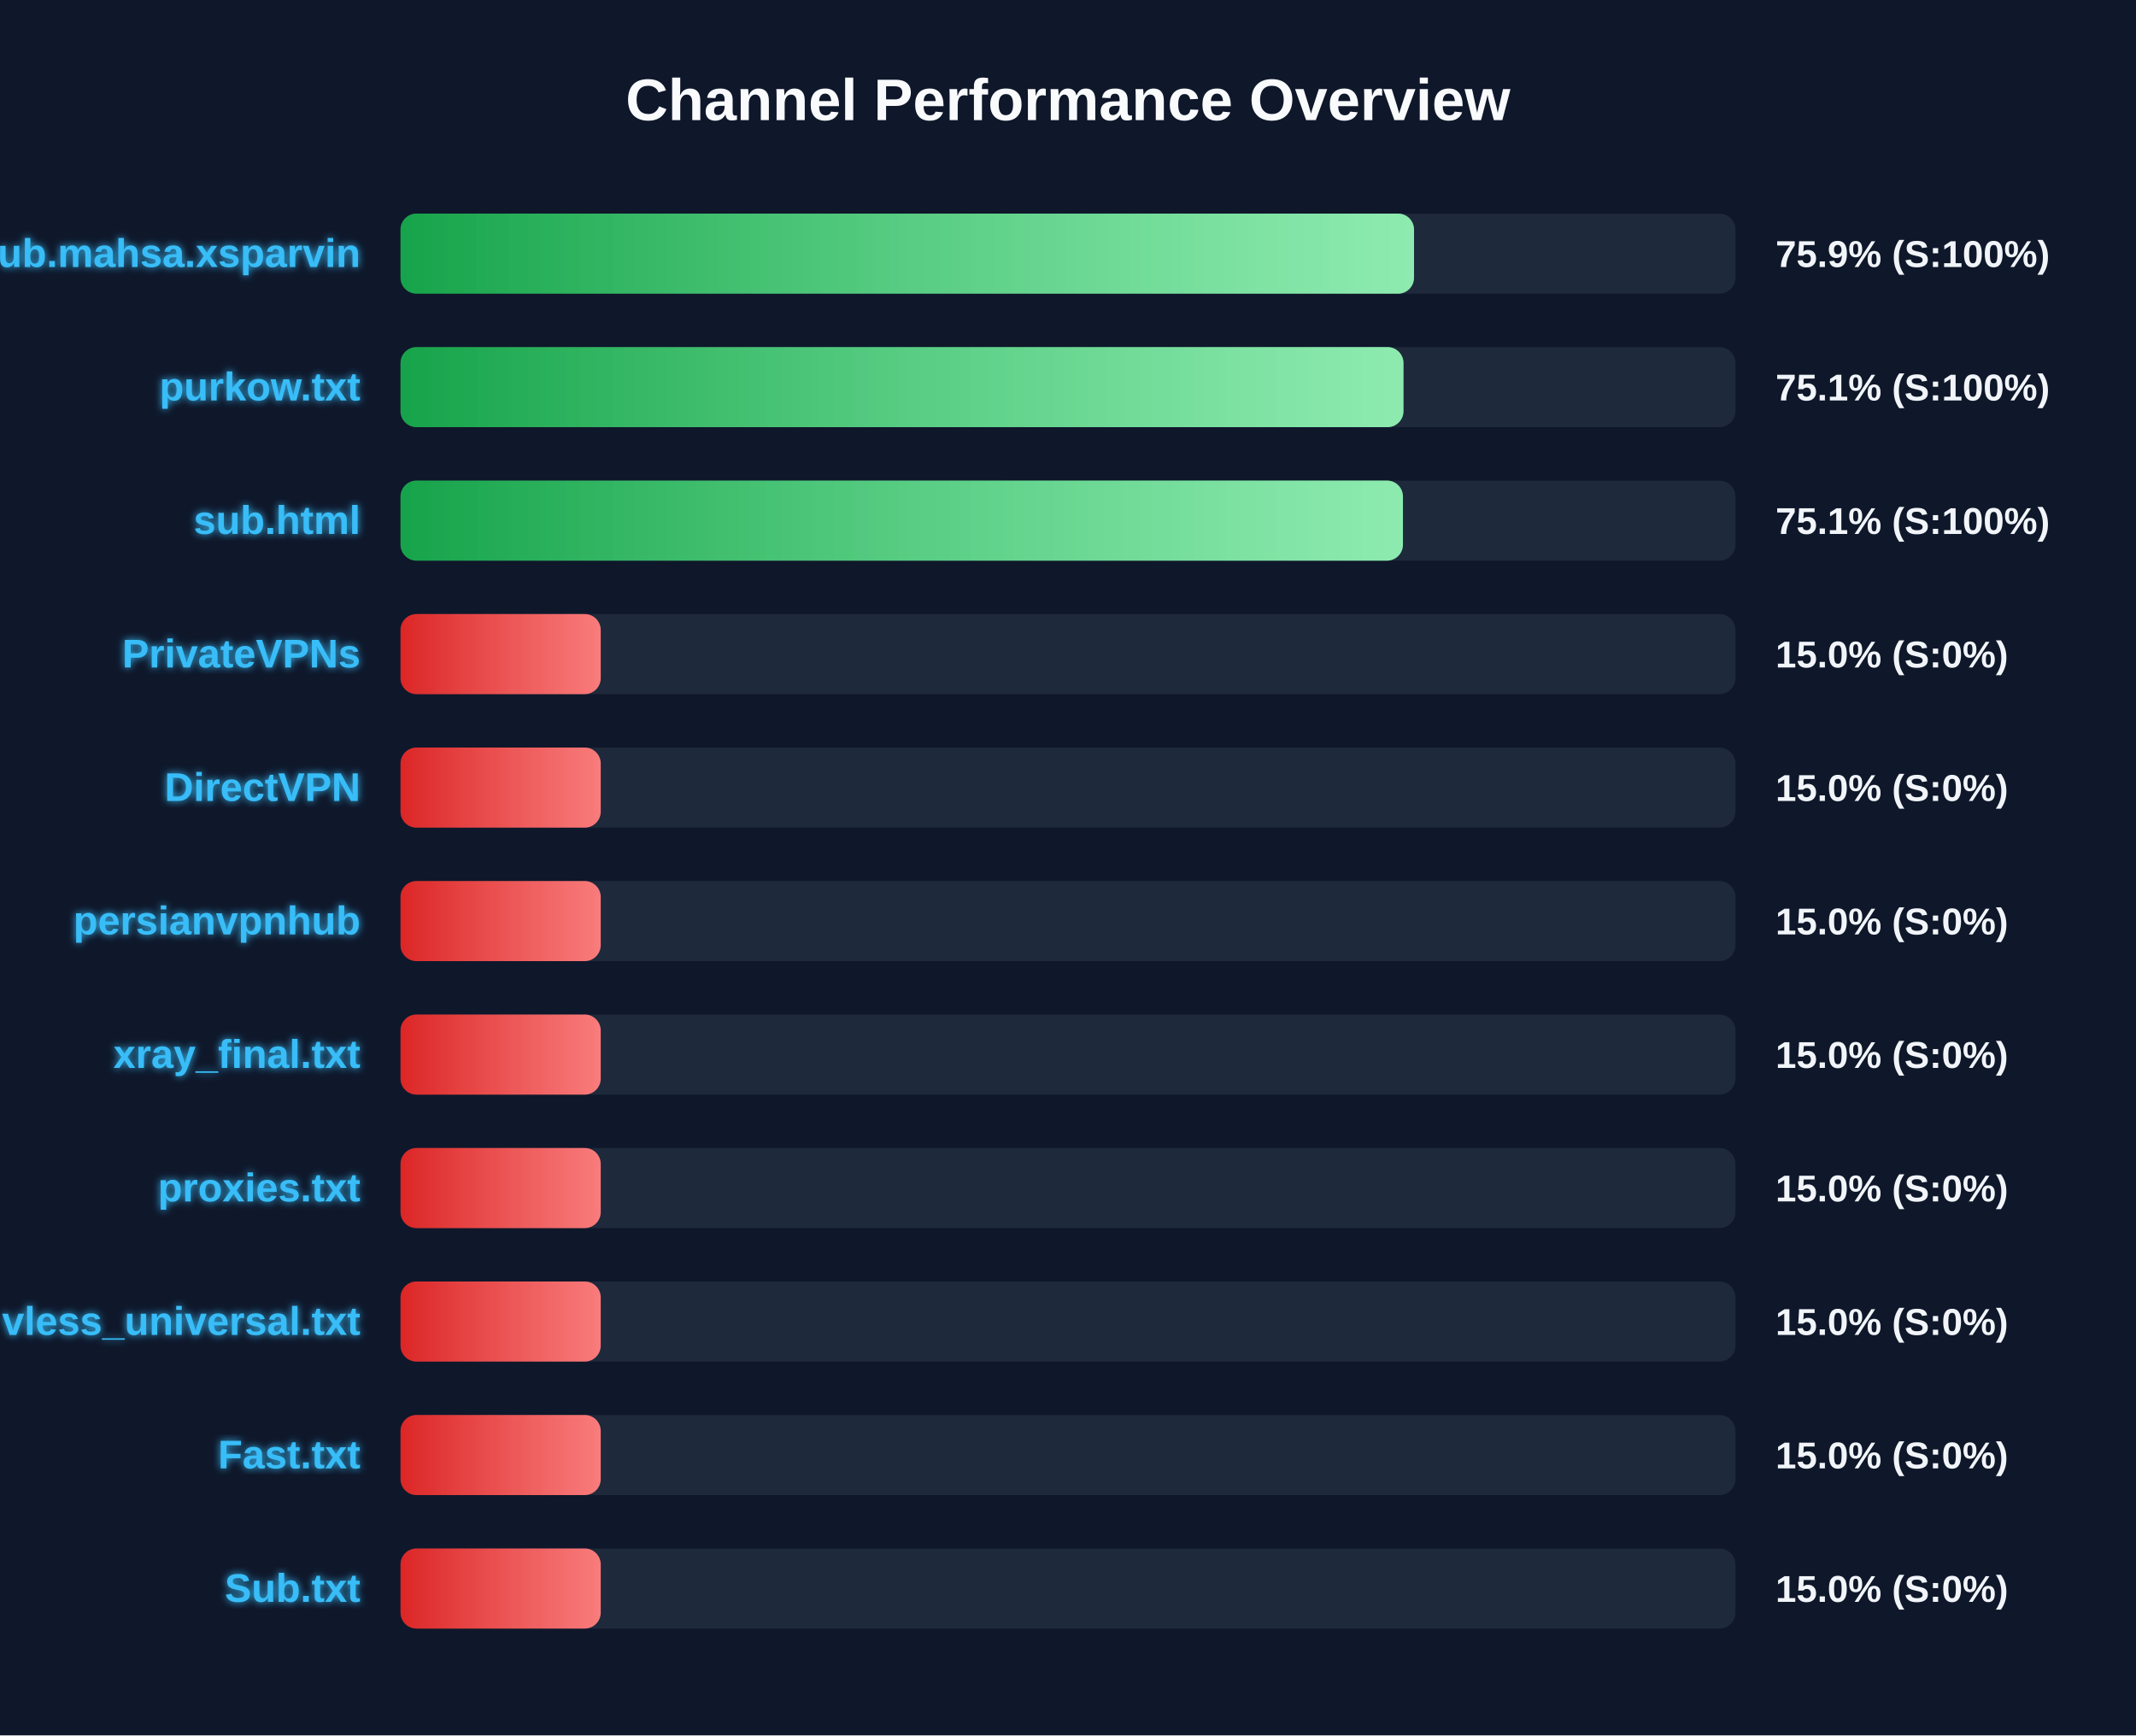
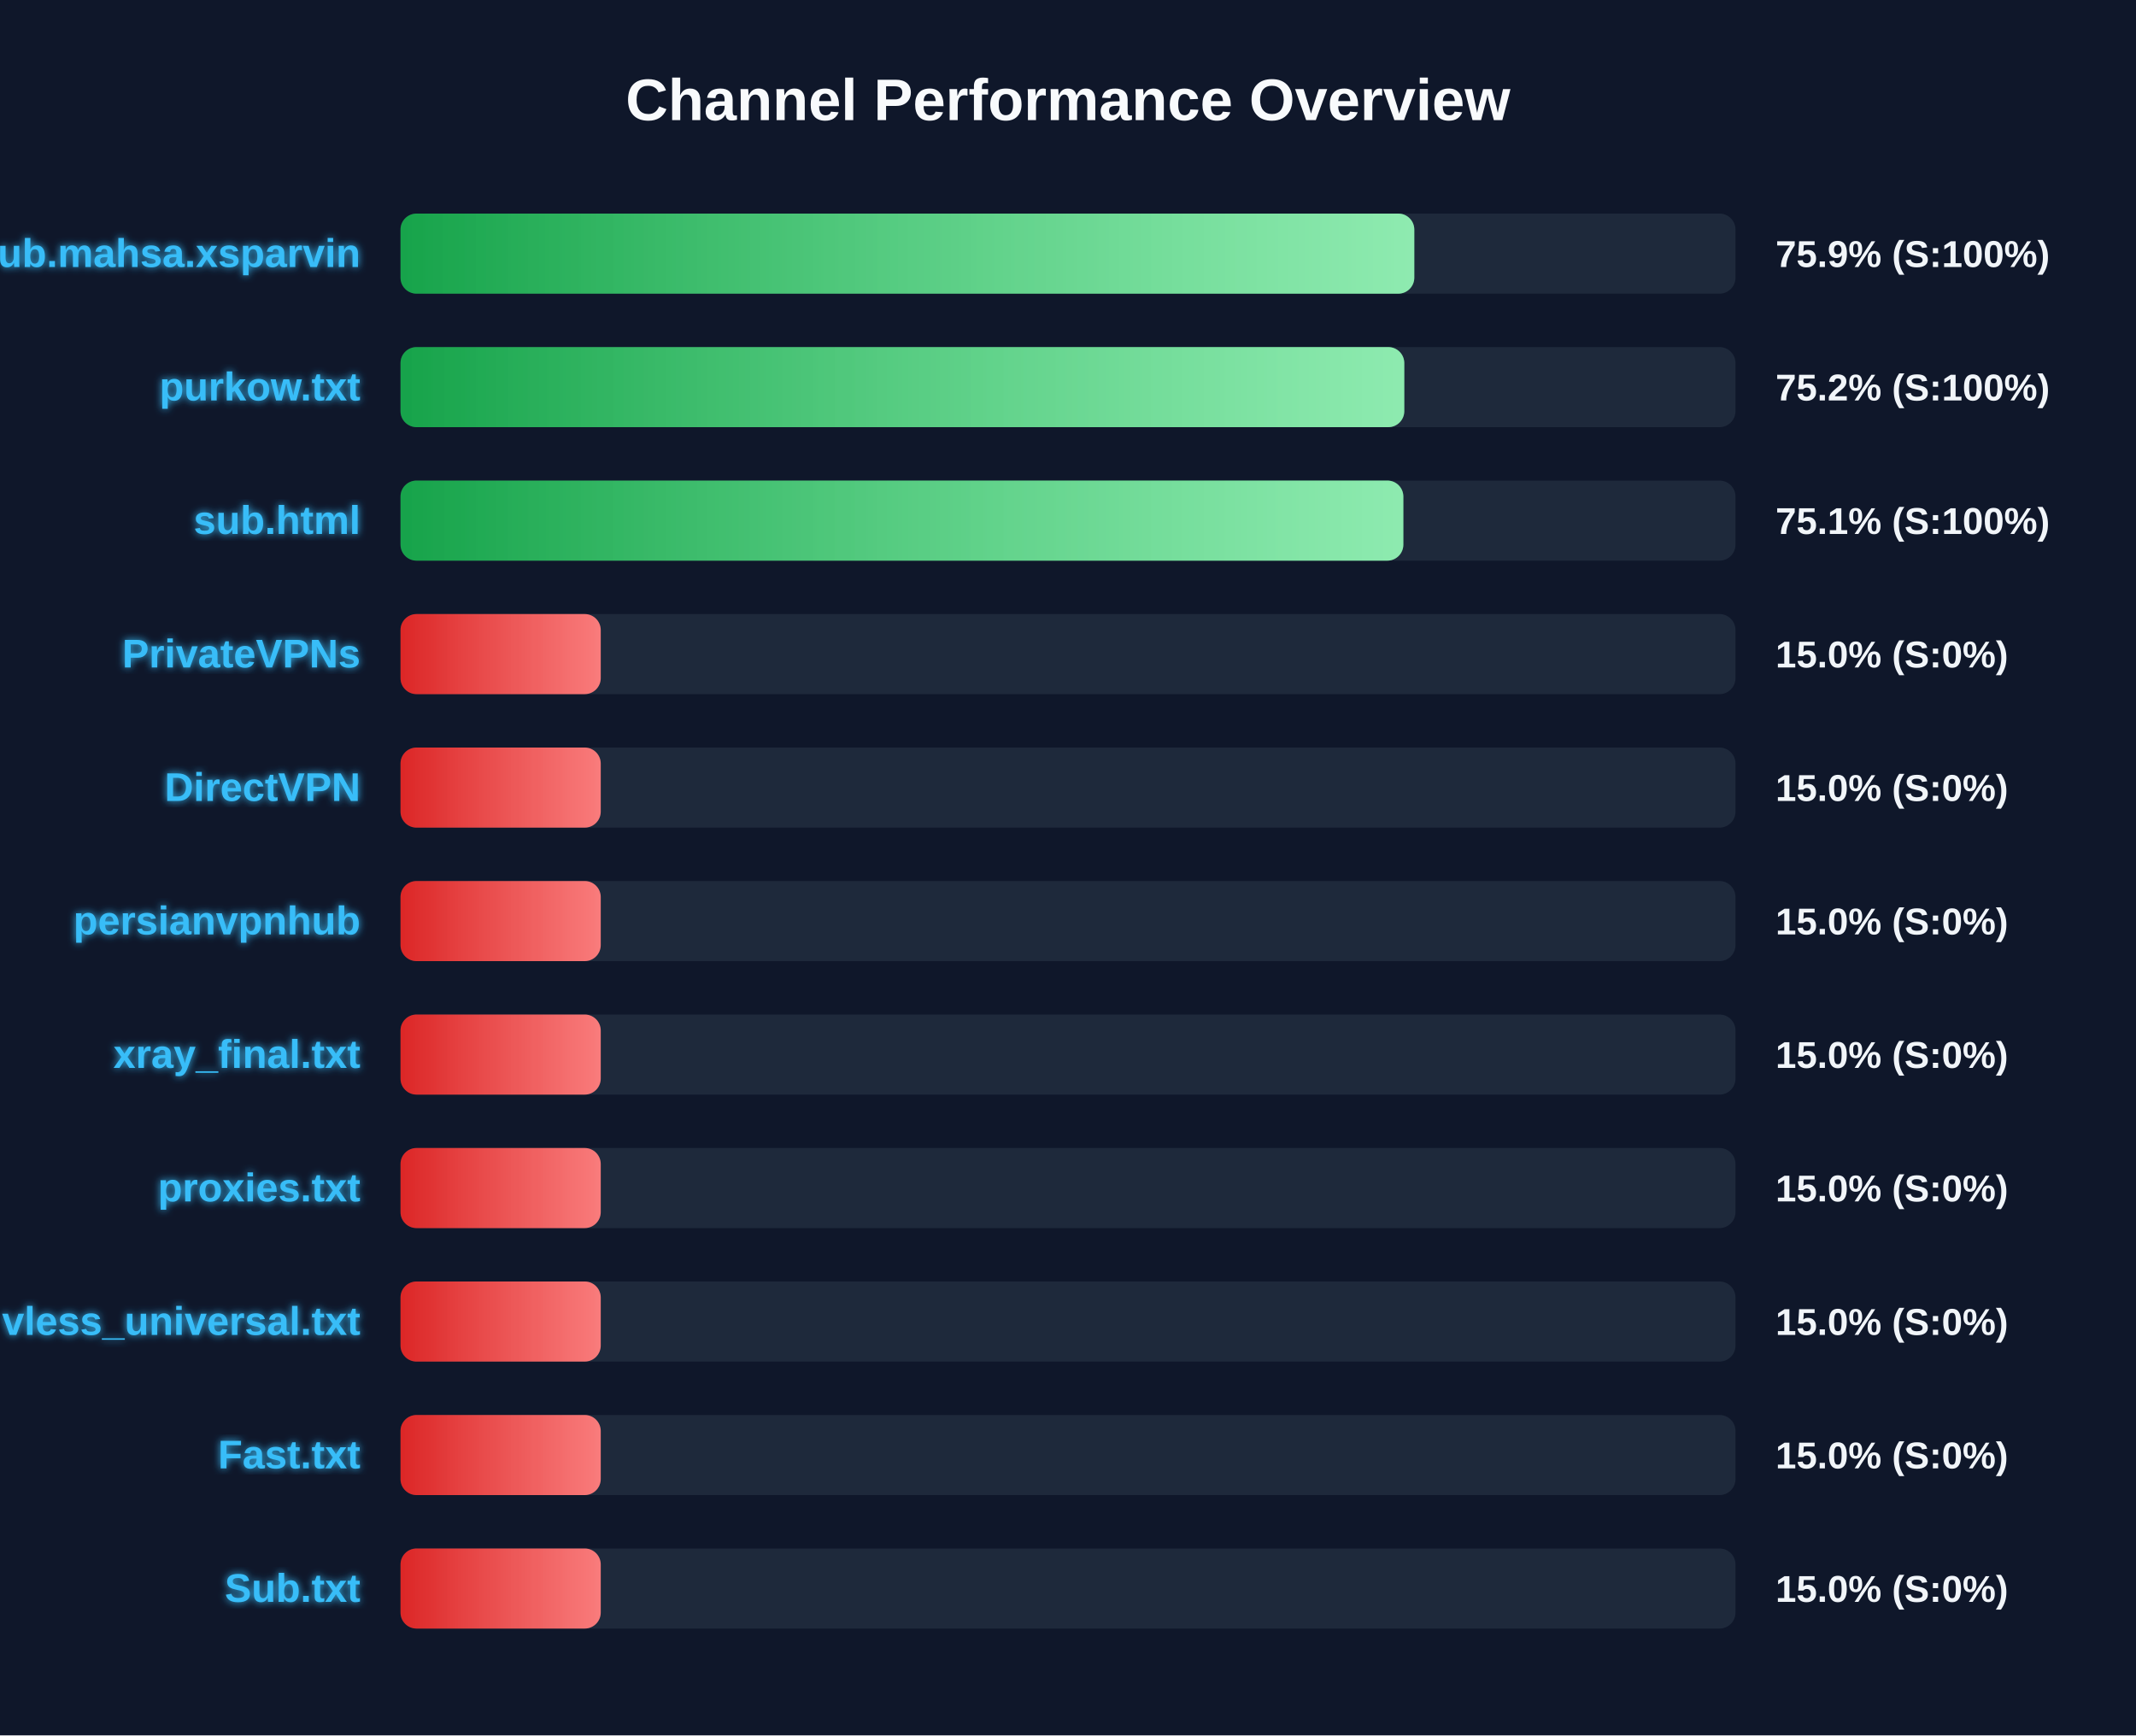
<svg xmlns="http://www.w3.org/2000/svg" width="800" height="650" version="1.1">
  <defs>
    <linearGradient id="grad-green" x1="0%" y1="0%" x2="100%" y2="0%">
      <stop offset="0%" stop-color="#16a34a" />
      <stop offset="100%" stop-color="#4ade80" />
    </linearGradient>
    <linearGradient id="grad-yellow" x1="0%" y1="0%" x2="100%" y2="0%">
      <stop offset="0%" stop-color="#ca8a04" />
      <stop offset="100%" stop-color="#fde047" />
    </linearGradient>
    <linearGradient id="grad-red" x1="0%" y1="0%" x2="100%" y2="0%">
      <stop offset="0%" stop-color="#dc2626" />
      <stop offset="100%" stop-color="#f87171" />
    </linearGradient>
    <linearGradient id="shimmer" x1="0%" y1="0%" x2="100%" y2="0%">
      <stop offset="0%" stop-color="rgba(255,255,255,0)" />
      <stop offset="50%" stop-color="rgba(255,255,255,0.4)" />
      <stop offset="100%" stop-color="rgba(255,255,255,0)" />
    </linearGradient>
    <filter id="glow" x="-20%" y="-20%" width="140%" height="140%">
      <feGaussianBlur stdDeviation="1.5" result="blur" />
      <feComposite in="SourceGraphic" in2="blur" operator="over" />
    </filter>
  </defs>
  <style>
        .bg-rect { fill: #0f172a; }
        .title { font: bold 22px 'Segoe UI', Arial, sans-serif; fill: #f8fafc; }
        .row { font: bold 15px 'Segoe UI', Arial, sans-serif; fill: #38bdf8; filter: url(#glow); }
        .score { font: bold 14px 'Segoe UI', Arial, sans-serif; fill: #f1f5f9; }
        @keyframes shimmer-anim {
            0% { transform: translateX(-100%); }
            100% { transform: translateX(200%); }
        }
        .shimmer-rect {
            animation: shimmer-anim 2.5s infinite linear;
        }
    </style>
  <rect width="100%" height="100%" class="bg-rect" />
  <text x="400" y="45" text-anchor="middle" class="title">Channel Performance Overview</text>
  <rect x="150" y="80" width="500" height="30" fill="#1e293b" rx="6" />
  <clipPath id="clip-0">
-     <rect x="150" y="80" width="379.6" height="30" rx="6" />
+     <rect x="150" y="80" width="379.7" height="30" rx="6" />
  </clipPath>
-   <rect x="150" y="80" width="379.6" height="30" fill="url(#grad-green)" rx="6" />
+   <rect x="150" y="80" width="379.7" height="30" fill="url(#grad-green)" rx="6" />
  <g clip-path="url(#clip-0)">
    <rect x="150" y="80" width="100%" height="30" fill="url(#shimmer)" class="shimmer-rect" />
  </g>
  <text x="135" y="100" text-anchor="end" class="row">Sub.mahsa.xsparvin</text>
  <text x="665" y="100" text-anchor="start" class="score">75.9% (S:100%)</text>
  <rect x="150" y="130" width="500" height="30" fill="#1e293b" rx="6" />
  <clipPath id="clip-1">
-     <rect x="150" y="130" width="375.65" height="30" rx="6" />
+     <rect x="150" y="130" width="375.95" height="30" rx="6" />
  </clipPath>
-   <rect x="150" y="130" width="375.65" height="30" fill="url(#grad-green)" rx="6" />
+   <rect x="150" y="130" width="375.95" height="30" fill="url(#grad-green)" rx="6" />
  <g clip-path="url(#clip-1)">
    <rect x="150" y="130" width="100%" height="30" fill="url(#shimmer)" class="shimmer-rect" />
  </g>
  <text x="135" y="150" text-anchor="end" class="row">purkow.txt</text>
-   <text x="665" y="150" text-anchor="start" class="score">75.1% (S:100%)</text>
+   <text x="665" y="150" text-anchor="start" class="score">75.2% (S:100%)</text>
  <rect x="150" y="180" width="500" height="30" fill="#1e293b" rx="6" />
  <clipPath id="clip-2">
-     <rect x="150" y="180" width="375.45" height="30" rx="6" />
+     <rect x="150" y="180" width="375.6" height="30" rx="6" />
  </clipPath>
-   <rect x="150" y="180" width="375.45" height="30" fill="url(#grad-green)" rx="6" />
+   <rect x="150" y="180" width="375.6" height="30" fill="url(#grad-green)" rx="6" />
  <g clip-path="url(#clip-2)">
    <rect x="150" y="180" width="100%" height="30" fill="url(#shimmer)" class="shimmer-rect" />
  </g>
  <text x="135" y="200" text-anchor="end" class="row">sub.html</text>
  <text x="665" y="200" text-anchor="start" class="score">75.1% (S:100%)</text>
  <rect x="150" y="230" width="500" height="30" fill="#1e293b" rx="6" />
  <clipPath id="clip-3">
    <rect x="150" y="230" width="75.0" height="30" rx="6" />
  </clipPath>
  <rect x="150" y="230" width="75.0" height="30" fill="url(#grad-red)" rx="6" />
  <g clip-path="url(#clip-3)">
    <rect x="150" y="230" width="100%" height="30" fill="url(#shimmer)" class="shimmer-rect" />
  </g>
  <text x="135" y="250" text-anchor="end" class="row">PrivateVPNs</text>
  <text x="665" y="250" text-anchor="start" class="score">15.0% (S:0%)</text>
  <rect x="150" y="280" width="500" height="30" fill="#1e293b" rx="6" />
  <clipPath id="clip-4">
    <rect x="150" y="280" width="75.0" height="30" rx="6" />
  </clipPath>
  <rect x="150" y="280" width="75.0" height="30" fill="url(#grad-red)" rx="6" />
  <g clip-path="url(#clip-4)">
    <rect x="150" y="280" width="100%" height="30" fill="url(#shimmer)" class="shimmer-rect" />
  </g>
  <text x="135" y="300" text-anchor="end" class="row">DirectVPN</text>
  <text x="665" y="300" text-anchor="start" class="score">15.0% (S:0%)</text>
  <rect x="150" y="330" width="500" height="30" fill="#1e293b" rx="6" />
  <clipPath id="clip-5">
    <rect x="150" y="330" width="75.0" height="30" rx="6" />
  </clipPath>
  <rect x="150" y="330" width="75.0" height="30" fill="url(#grad-red)" rx="6" />
  <g clip-path="url(#clip-5)">
    <rect x="150" y="330" width="100%" height="30" fill="url(#shimmer)" class="shimmer-rect" />
  </g>
  <text x="135" y="350" text-anchor="end" class="row">persianvpnhub</text>
  <text x="665" y="350" text-anchor="start" class="score">15.0% (S:0%)</text>
  <rect x="150" y="380" width="500" height="30" fill="#1e293b" rx="6" />
  <clipPath id="clip-6">
    <rect x="150" y="380" width="75.0" height="30" rx="6" />
  </clipPath>
  <rect x="150" y="380" width="75.0" height="30" fill="url(#grad-red)" rx="6" />
  <g clip-path="url(#clip-6)">
    <rect x="150" y="380" width="100%" height="30" fill="url(#shimmer)" class="shimmer-rect" />
  </g>
  <text x="135" y="400" text-anchor="end" class="row">xray_final.txt</text>
  <text x="665" y="400" text-anchor="start" class="score">15.0% (S:0%)</text>
  <rect x="150" y="430" width="500" height="30" fill="#1e293b" rx="6" />
  <clipPath id="clip-7">
    <rect x="150" y="430" width="75.0" height="30" rx="6" />
  </clipPath>
  <rect x="150" y="430" width="75.0" height="30" fill="url(#grad-red)" rx="6" />
  <g clip-path="url(#clip-7)">
    <rect x="150" y="430" width="100%" height="30" fill="url(#shimmer)" class="shimmer-rect" />
  </g>
  <text x="135" y="450" text-anchor="end" class="row">proxies.txt</text>
  <text x="665" y="450" text-anchor="start" class="score">15.0% (S:0%)</text>
  <rect x="150" y="480" width="500" height="30" fill="#1e293b" rx="6" />
  <clipPath id="clip-8">
    <rect x="150" y="480" width="75.0" height="30" rx="6" />
  </clipPath>
  <rect x="150" y="480" width="75.0" height="30" fill="url(#grad-red)" rx="6" />
  <g clip-path="url(#clip-8)">
    <rect x="150" y="480" width="100%" height="30" fill="url(#shimmer)" class="shimmer-rect" />
  </g>
  <text x="135" y="500" text-anchor="end" class="row">vless_universal.txt</text>
  <text x="665" y="500" text-anchor="start" class="score">15.0% (S:0%)</text>
  <rect x="150" y="530" width="500" height="30" fill="#1e293b" rx="6" />
  <clipPath id="clip-9">
    <rect x="150" y="530" width="75.0" height="30" rx="6" />
  </clipPath>
  <rect x="150" y="530" width="75.0" height="30" fill="url(#grad-red)" rx="6" />
  <g clip-path="url(#clip-9)">
    <rect x="150" y="530" width="100%" height="30" fill="url(#shimmer)" class="shimmer-rect" />
  </g>
  <text x="135" y="550" text-anchor="end" class="row">Fast.txt</text>
  <text x="665" y="550" text-anchor="start" class="score">15.0% (S:0%)</text>
  <rect x="150" y="580" width="500" height="30" fill="#1e293b" rx="6" />
  <clipPath id="clip-10">
    <rect x="150" y="580" width="75.0" height="30" rx="6" />
  </clipPath>
  <rect x="150" y="580" width="75.0" height="30" fill="url(#grad-red)" rx="6" />
  <g clip-path="url(#clip-10)">
    <rect x="150" y="580" width="100%" height="30" fill="url(#shimmer)" class="shimmer-rect" />
  </g>
  <text x="135" y="600" text-anchor="end" class="row">Sub.txt</text>
  <text x="665" y="600" text-anchor="start" class="score">15.0% (S:0%)</text>
</svg>
